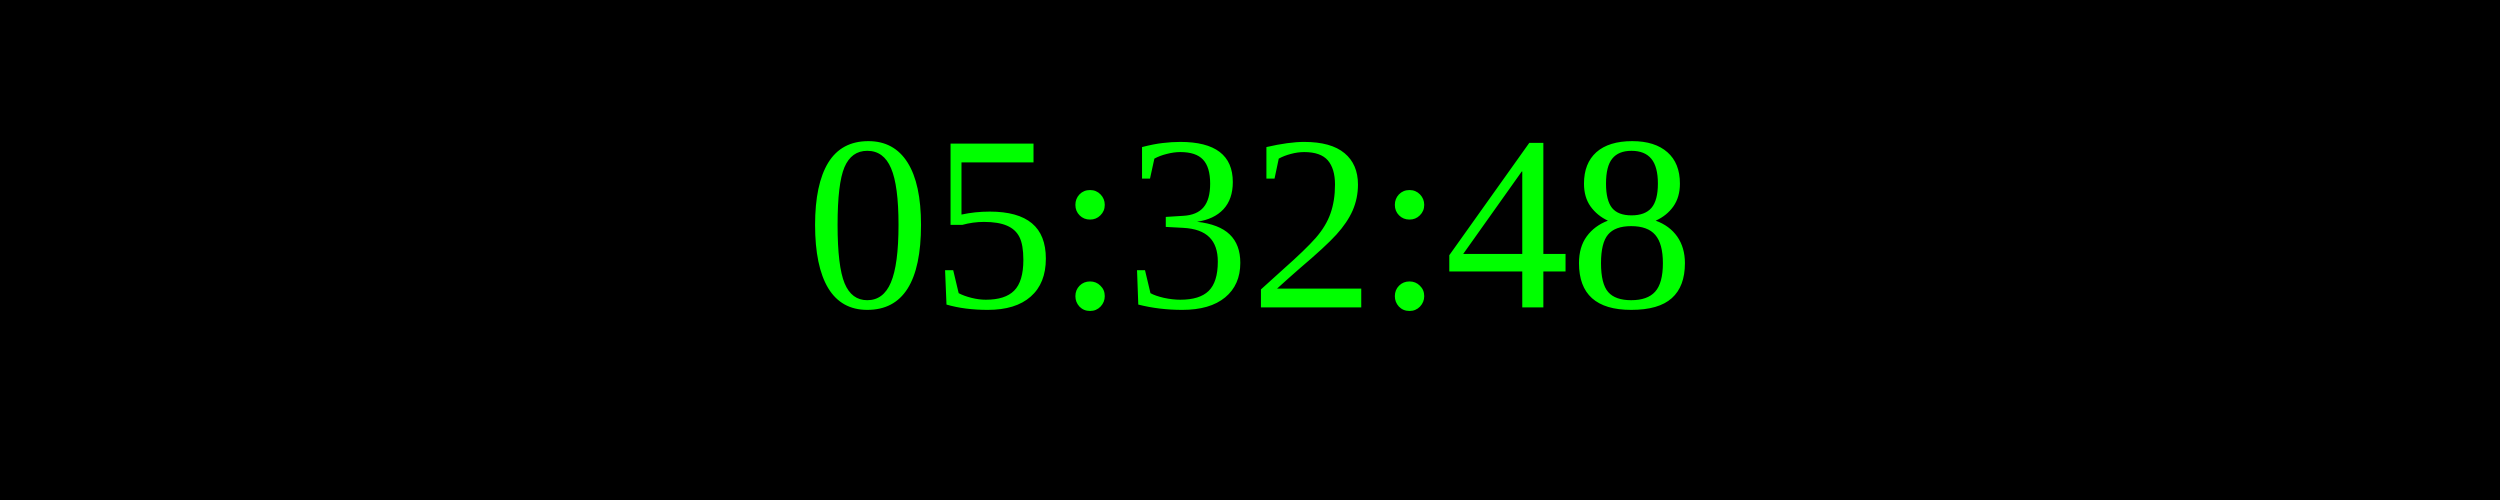
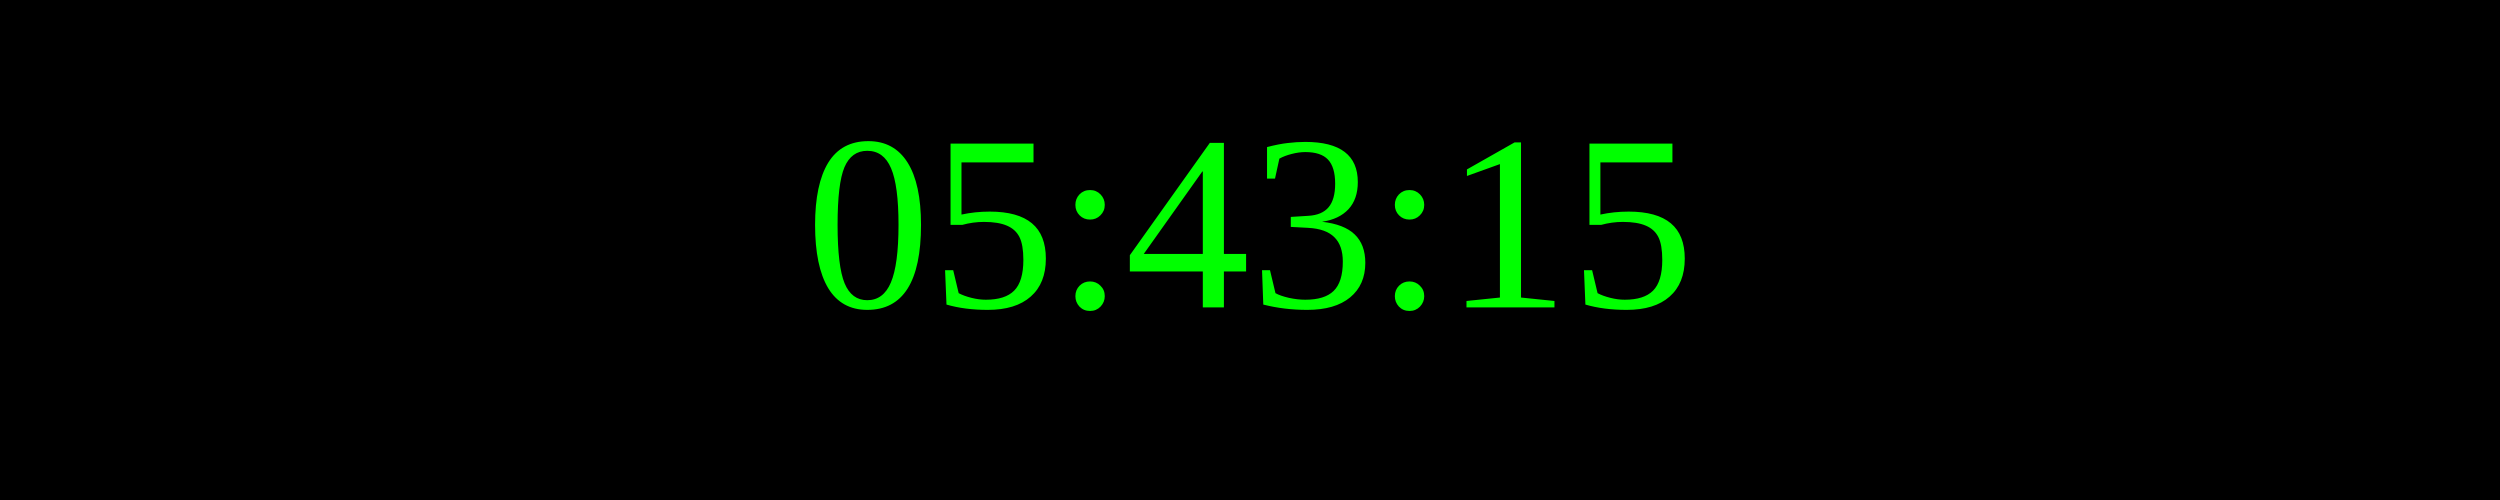
<svg xmlns="http://www.w3.org/2000/svg" width="250" height="50">
  <rect width="100%" height="100%" fill="black" />
  <text x="50%" y="50%" font-size="25" fill="lime" text-anchor="middle" dominant-baseline="middle">
- 05:32:48
+ 05:43:15
</text>
</svg>
